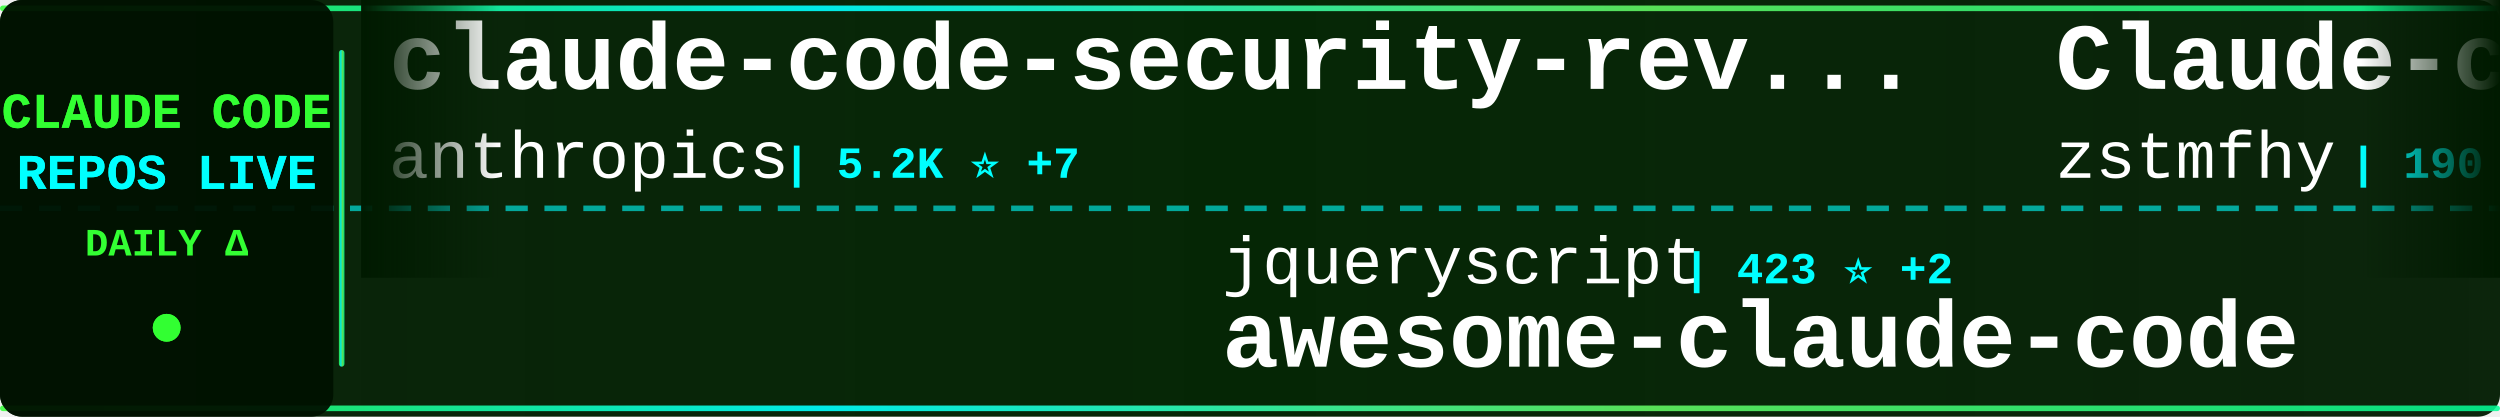
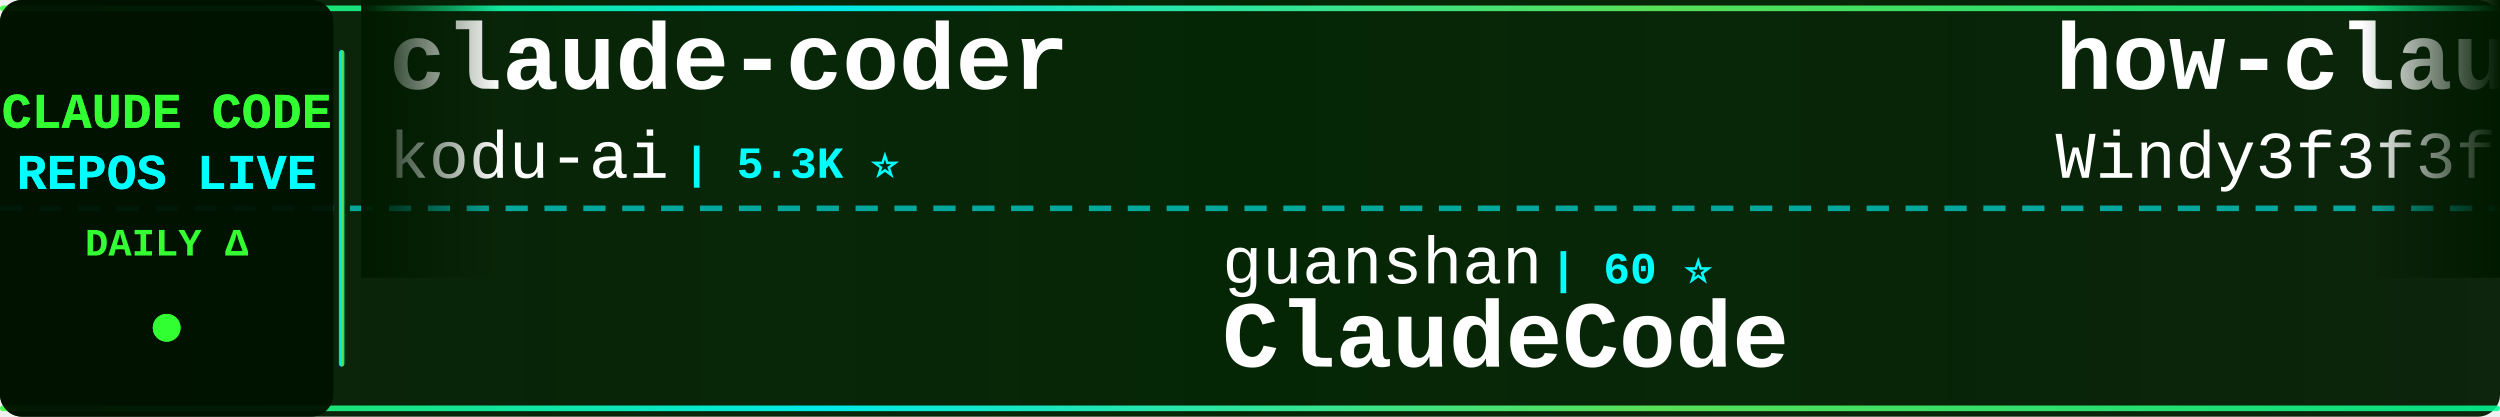
<svg xmlns="http://www.w3.org/2000/svg" width="900" height="150">
  <defs>
    <linearGradient id="tickerBg" x1="0%" y1="0%" x2="100%" y2="0%">
      <stop offset="0%" style="stop-color:#001a00;stop-opacity:0.95" />
      <stop offset="50%" style="stop-color:#002200;stop-opacity:0.98" />
      <stop offset="100%" style="stop-color:#001a00;stop-opacity:0.95" />
    </linearGradient>
    <linearGradient id="borderGrad" x1="0%" y1="0%" x2="100%" y2="0%">
      <stop offset="0%" style="stop-color:#33ff33;stop-opacity:0.85">
        <animate attributeName="stop-opacity" values="0.85;1;0.85" dur="2s" repeatCount="indefinite" />
      </stop>
      <stop offset="33%" style="stop-color:#00ffff;stop-opacity:0.9">
        <animate attributeName="stop-opacity" values="0.9;1;0.9" dur="2.2s" repeatCount="indefinite" />
      </stop>
      <stop offset="66%" style="stop-color:#66ff66;stop-opacity:0.85">
        <animate attributeName="stop-opacity" values="0.85;1;0.85" dur="1.8s" repeatCount="indefinite" />
      </stop>
      <stop offset="100%" style="stop-color:#00ff99;stop-opacity:0.85">
        <animate attributeName="stop-opacity" values="0.85;1;0.85" dur="2s" repeatCount="indefinite" />
      </stop>
    </linearGradient>
    <filter id="textGlow">
      <feGaussianBlur stdDeviation="0.1" result="coloredBlur" />
      <feMerge>
        <feMergeNode in="coloredBlur" />
        <feMergeNode in="SourceGraphic" />
      </feMerge>
    </filter>
    <filter id="metricGlow">
      <feGaussianBlur stdDeviation="0.2" result="coloredBlur" />
      <feMerge>
        <feMergeNode in="coloredBlur" />
        <feMergeNode in="SourceGraphic" />
      </feMerge>
    </filter>
    <linearGradient id="leftFade" x1="0%" y1="0%" x2="100%" y2="0%">
      <stop offset="0%" style="stop-color:#001a00;stop-opacity:1" />
      <stop offset="100%" style="stop-color:#001a00;stop-opacity:0" />
    </linearGradient>
    <linearGradient id="rightFade" x1="0%" y1="0%" x2="100%" y2="0%">
      <stop offset="0%" style="stop-color:#001a00;stop-opacity:0" />
      <stop offset="100%" style="stop-color:#001a00;stop-opacity:1" />
    </linearGradient>
  </defs>
  <rect width="900" height="150" fill="url(#tickerBg)" rx="8" />
  <rect x="0" y="2" width="900" height="2" fill="url(#borderGrad)" rx="1" />
  <rect x="0" y="146" width="900" height="2" fill="url(#borderGrad)" rx="1" />
  <line x1="0" y1="75" x2="900" y2="75" stroke="#00ffff" stroke-width="2" stroke-dasharray="8 6" opacity="0.6" />
  <rect x="0" y="0" width="120" height="150" fill="#001100" opacity="0.95" rx="8" />
  <text x="60" y="46" font-family="'Courier New', monospace" font-size="18" font-weight="bold" fill="#33ff33" text-anchor="middle" filter="url(#textGlow)">
    CLAUDE CODE
  </text>
  <text x="60" y="68" font-family="'Courier New', monospace" font-size="18" font-weight="bold" fill="#00ffff" text-anchor="middle" filter="url(#textGlow)">
    REPOS LIVE
  </text>
  <text x="60" y="92" font-family="'Courier New', monospace" font-size="14" font-weight="bold" fill="#33ff33" text-anchor="middle">
    DAILY Δ
  </text>
  <circle cx="60" cy="118" r="5" fill="#33ff33" filter="url(#metricGlow)">
    <animate attributeName="r" values="4;6;4" dur="1.5s" repeatCount="indefinite" />
    <animate attributeName="opacity" values="0.6;1;0.6" dur="1.5s" repeatCount="indefinite" />
  </circle>
  <rect x="122" y="18" width="2" height="114" fill="url(#borderGrad)" rx="1" />
  <clipPath id="tickerClip">
    <rect x="130" y="0" width="770" height="150" />
  </clipPath>
  <g clip-path="url(#tickerClip)">
    <g id="tickerItems">
      <animateTransform attributeName="transform" attributeType="XML" type="translate" from="0 0" to="-3000 0" dur="54s" repeatCount="indefinite" />
      <g transform="translate(0, 0)">
-         <text x="140" y="32" font-family="'Courier New', monospace" font-size="34" font-weight="bold" fill="#ffffff">claude-code-security-rev...</text>
-         <text x="140" y="64" font-family="'Courier New', monospace" font-size="24" font-weight="normal" fill="#ffffff" opacity="1.0">anthropics</text>
-         <text x="282" y="64" font-family="'Courier New', monospace" font-size="16" font-weight="bold" fill="#00ffff"> | 5.2K ⭐ +7</text>
+         <text x="140" y="32" font-family="'Courier New', monospace" font-size="34" font-weight="bold" fill="#ffffff">claude-coder</text>
+         <text x="140" y="64" font-family="'Courier New', monospace" font-size="24" font-weight="normal" fill="#ffffff" opacity="1.0">kodu-ai</text>
+         <text x="246" y="64" font-family="'Courier New', monospace" font-size="16" font-weight="bold" fill="#00ffff"> | 5.3K ⭐</text>
      </g>
      <g transform="translate(300, 0)">
-         <text x="140" y="102" font-family="'Courier New', monospace" font-size="24" font-weight="normal" fill="#ffffff" opacity="1.0">jqueryscript</text>
-         <text x="306" y="102" font-family="'Courier New', monospace" font-size="16" font-weight="bold" fill="#00ffff"> | 423 ⭐ +2</text>
-         <text x="140" y="132" font-family="'Courier New', monospace" font-size="34" font-weight="bold" fill="#ffffff">awesome-claude-code</text>
+         <text x="140" y="102" font-family="'Courier New', monospace" font-size="24" font-weight="normal" fill="#ffffff" opacity="1.0">guanshan</text>
+         <text x="258" y="102" font-family="'Courier New', monospace" font-size="16" font-weight="bold" fill="#00ffff"> | 60 ⭐</text>
+         <text x="140" y="132" font-family="'Courier New', monospace" font-size="34" font-weight="bold" fill="#ffffff">ClaudeCode</text>
      </g>
      <g transform="translate(600, 0)">
-         <text x="140" y="32" font-family="'Courier New', monospace" font-size="34" font-weight="bold" fill="#ffffff">Claude-code</text>
-         <text x="140" y="64" font-family="'Courier New', monospace" font-size="24" font-weight="normal" fill="#ffffff" opacity="1.0">zstmfhy</text>
-         <text x="246" y="64" font-family="'Courier New', monospace" font-size="16" font-weight="bold" fill="#00ffff"> | 190 ⭐</text>
+         <text x="140" y="32" font-family="'Courier New', monospace" font-size="34" font-weight="bold" fill="#ffffff">how-claude-code-works</text>
+         <text x="140" y="64" font-family="'Courier New', monospace" font-size="24" font-weight="normal" fill="#ffffff" opacity="1.0">Windy3f3f3f3f</text>
+         <text x="318" y="64" font-family="'Courier New', monospace" font-size="16" font-weight="bold" fill="#00ffff"> | 2.6K ⭐ +5</text>
      </g>
      <g transform="translate(900, 0)">
-         <text x="140" y="102" font-family="'Courier New', monospace" font-size="24" font-weight="normal" fill="#ffffff" opacity="1.0">luyao618</text>
-         <text x="258" y="102" font-family="'Courier New', monospace" font-size="16" font-weight="bold" fill="#00ffff"> | 1.5K ⭐ +2</text>
-         <text x="140" y="132" font-family="'Courier New', monospace" font-size="34" font-weight="bold" fill="#ffffff">Claude-Code-Source-Study</text>
+         <text x="140" y="102" font-family="'Courier New', monospace" font-size="24" font-weight="normal" fill="#ffffff" opacity="1.0">777genius</text>
+         <text x="270" y="102" font-family="'Courier New', monospace" font-size="16" font-weight="bold" fill="#00ffff"> | 915 ⭐</text>
+         <text x="140" y="132" font-family="'Courier New', monospace" font-size="34" font-weight="bold" fill="#ffffff">claude-code-source-code</text>
      </g>
      <g transform="translate(1200, 0)">
-         <text x="140" y="32" font-family="'Courier New', monospace" font-size="34" font-weight="bold" fill="#ffffff">claude-code-spec-workflo...</text>
-         <text x="140" y="64" font-family="'Courier New', monospace" font-size="24" font-weight="normal" fill="#ffffff" opacity="1.0">Pimzino</text>
-         <text x="246" y="64" font-family="'Courier New', monospace" font-size="16" font-weight="bold" fill="#00ffff"> | 3.8K ⭐ +1</text>
+         <text x="140" y="32" font-family="'Courier New', monospace" font-size="34" font-weight="bold" fill="#ffffff">claude-code-from-source</text>
+         <text x="140" y="64" font-family="'Courier New', monospace" font-size="24" font-weight="normal" fill="#ffffff" opacity="1.0">alejandrobalderas</text>
+         <text x="366" y="64" font-family="'Courier New', monospace" font-size="16" font-weight="bold" fill="#00ffff"> | 2.2K ⭐ +1</text>
      </g>
      <g transform="translate(1500, 0)">
-         <text x="140" y="102" font-family="'Courier New', monospace" font-size="24" font-weight="normal" fill="#ffffff" opacity="1.0">KPR111</text>
-         <text x="234" y="102" font-family="'Courier New', monospace" font-size="16" font-weight="bold" fill="#00ffff"> | 18 ⭐</text>
-         <text x="140" y="132" font-family="'Courier New', monospace" font-size="34" font-weight="bold" fill="#ffffff">Claude-Code</text>
+         <text x="140" y="102" font-family="'Courier New', monospace" font-size="24" font-weight="normal" fill="#ffffff" opacity="1.0">affaan-m</text>
+         <text x="258" y="102" font-family="'Courier New', monospace" font-size="16" font-weight="bold" fill="#00ffff"> | 214.7K ⭐ +666</text>
+         <text x="140" y="132" font-family="'Courier New', monospace" font-size="34" font-weight="bold" fill="#ffffff">ECC</text>
      </g>
      <g transform="translate(1800, 0)">
-         <text x="140" y="32" font-family="'Courier New', monospace" font-size="34" font-weight="bold" fill="#ffffff">collection-claude-code-s...</text>
-         <text x="140" y="64" font-family="'Courier New', monospace" font-size="24" font-weight="normal" fill="#ffffff" opacity="1.0">chauncygu</text>
-         <text x="270" y="64" font-family="'Courier New', monospace" font-size="16" font-weight="bold" fill="#00ffff"> | 2.6K ⭐ +4</text>
+         <text x="140" y="32" font-family="'Courier New', monospace" font-size="34" font-weight="bold" fill="#ffffff">pi-vs-claude-code</text>
+         <text x="140" y="64" font-family="'Courier New', monospace" font-size="24" font-weight="normal" fill="#ffffff" opacity="1.0">disler</text>
+         <text x="234" y="64" font-family="'Courier New', monospace" font-size="16" font-weight="bold" fill="#00ffff"> | 1.4K ⭐ +2</text>
      </g>
      <g transform="translate(2100, 0)">
-         <text x="140" y="102" font-family="'Courier New', monospace" font-size="24" font-weight="normal" fill="#ffffff" opacity="1.0">Yeachan-Heo</text>
-         <text x="294" y="102" font-family="'Courier New', monospace" font-size="16" font-weight="bold" fill="#00ffff"> | 36.3K ⭐ +50</text>
-         <text x="140" y="132" font-family="'Courier New', monospace" font-size="34" font-weight="bold" fill="#ffffff">oh-my-claudecode</text>
+         <text x="140" y="102" font-family="'Courier New', monospace" font-size="24" font-weight="normal" fill="#ffffff" opacity="1.0">sugyan</text>
+         <text x="234" y="102" font-family="'Courier New', monospace" font-size="16" font-weight="bold" fill="#00ffff"> | 1.1K ⭐</text>
+         <text x="140" y="132" font-family="'Courier New', monospace" font-size="34" font-weight="bold" fill="#ffffff">claude-code-webui</text>
      </g>
      <g transform="translate(2400, 0)">
-         <text x="140" y="32" font-family="'Courier New', monospace" font-size="34" font-weight="bold" fill="#ffffff">claude-code-sourcemap</text>
-         <text x="140" y="64" font-family="'Courier New', monospace" font-size="24" font-weight="normal" fill="#ffffff" opacity="1.0">ChinaSiro</text>
-         <text x="270" y="64" font-family="'Courier New', monospace" font-size="16" font-weight="bold" fill="#00ffff"> | 9.4K ⭐ +1</text>
+         <text x="140" y="32" font-family="'Courier New', monospace" font-size="34" font-weight="bold" fill="#ffffff">learn-claude-code</text>
+         <text x="140" y="64" font-family="'Courier New', monospace" font-size="24" font-weight="normal" fill="#ffffff" opacity="1.0">shareAI-lab</text>
+         <text x="294" y="64" font-family="'Courier New', monospace" font-size="16" font-weight="bold" fill="#00ffff"> | 66.4K ⭐ +112</text>
      </g>
      <g transform="translate(2700, 0)">
-         <text x="140" y="102" font-family="'Courier New', monospace" font-size="24" font-weight="normal" fill="#ffffff" opacity="1.0">nicedreamzapp</text>
-         <text x="318" y="102" font-family="'Courier New', monospace" font-size="16" font-weight="bold" fill="#00ffff"> | 2.8K ⭐ +4</text>
-         <text x="140" y="132" font-family="'Courier New', monospace" font-size="34" font-weight="bold" fill="#ffffff">claude-code-local</text>
+         <text x="140" y="102" font-family="'Courier New', monospace" font-size="24" font-weight="normal" fill="#ffffff" opacity="1.0">darcyegb</text>
+         <text x="258" y="102" font-family="'Courier New', monospace" font-size="16" font-weight="bold" fill="#00ffff"> | 724 ⭐ +3</text>
+         <text x="140" y="132" font-family="'Courier New', monospace" font-size="34" font-weight="bold" fill="#ffffff">ClaudeCodeAgents</text>
      </g>
      <g transform="translate(3000, 0)">
-         <text x="140" y="32" font-family="'Courier New', monospace" font-size="34" font-weight="bold" fill="#ffffff">claude-code-security-rev...</text>
-         <text x="140" y="64" font-family="'Courier New', monospace" font-size="24" font-weight="normal" fill="#ffffff" opacity="1.0">anthropics</text>
-         <text x="282" y="64" font-family="'Courier New', monospace" font-size="16" font-weight="bold" fill="#00ffff"> | 5.2K ⭐ +7</text>
+         <text x="140" y="32" font-family="'Courier New', monospace" font-size="34" font-weight="bold" fill="#ffffff">claude-coder</text>
+         <text x="140" y="64" font-family="'Courier New', monospace" font-size="24" font-weight="normal" fill="#ffffff" opacity="1.0">kodu-ai</text>
+         <text x="246" y="64" font-family="'Courier New', monospace" font-size="16" font-weight="bold" fill="#00ffff"> | 5.3K ⭐</text>
      </g>
      <g transform="translate(3300, 0)">
-         <text x="140" y="102" font-family="'Courier New', monospace" font-size="24" font-weight="normal" fill="#ffffff" opacity="1.0">jqueryscript</text>
-         <text x="306" y="102" font-family="'Courier New', monospace" font-size="16" font-weight="bold" fill="#00ffff"> | 423 ⭐ +2</text>
-         <text x="140" y="132" font-family="'Courier New', monospace" font-size="34" font-weight="bold" fill="#ffffff">awesome-claude-code</text>
+         <text x="140" y="102" font-family="'Courier New', monospace" font-size="24" font-weight="normal" fill="#ffffff" opacity="1.0">guanshan</text>
+         <text x="258" y="102" font-family="'Courier New', monospace" font-size="16" font-weight="bold" fill="#00ffff"> | 60 ⭐</text>
+         <text x="140" y="132" font-family="'Courier New', monospace" font-size="34" font-weight="bold" fill="#ffffff">ClaudeCode</text>
      </g>
      <g transform="translate(3600, 0)">
-         <text x="140" y="32" font-family="'Courier New', monospace" font-size="34" font-weight="bold" fill="#ffffff">Claude-code</text>
-         <text x="140" y="64" font-family="'Courier New', monospace" font-size="24" font-weight="normal" fill="#ffffff" opacity="1.0">zstmfhy</text>
-         <text x="246" y="64" font-family="'Courier New', monospace" font-size="16" font-weight="bold" fill="#00ffff"> | 190 ⭐</text>
+         <text x="140" y="32" font-family="'Courier New', monospace" font-size="34" font-weight="bold" fill="#ffffff">how-claude-code-works</text>
+         <text x="140" y="64" font-family="'Courier New', monospace" font-size="24" font-weight="normal" fill="#ffffff" opacity="1.0">Windy3f3f3f3f</text>
+         <text x="318" y="64" font-family="'Courier New', monospace" font-size="16" font-weight="bold" fill="#00ffff"> | 2.6K ⭐ +5</text>
      </g>
      <g transform="translate(3900, 0)">
-         <text x="140" y="102" font-family="'Courier New', monospace" font-size="24" font-weight="normal" fill="#ffffff" opacity="1.0">luyao618</text>
-         <text x="258" y="102" font-family="'Courier New', monospace" font-size="16" font-weight="bold" fill="#00ffff"> | 1.5K ⭐ +2</text>
-         <text x="140" y="132" font-family="'Courier New', monospace" font-size="34" font-weight="bold" fill="#ffffff">Claude-Code-Source-Study</text>
+         <text x="140" y="102" font-family="'Courier New', monospace" font-size="24" font-weight="normal" fill="#ffffff" opacity="1.0">777genius</text>
+         <text x="270" y="102" font-family="'Courier New', monospace" font-size="16" font-weight="bold" fill="#00ffff"> | 915 ⭐</text>
+         <text x="140" y="132" font-family="'Courier New', monospace" font-size="34" font-weight="bold" fill="#ffffff">claude-code-source-code</text>
      </g>
    </g>
  </g>
  <rect x="130" y="0" width="50" height="100" fill="url(#leftFade)" />
  <rect x="850" y="0" width="50" height="100" fill="url(#rightFade)" />
</svg>
